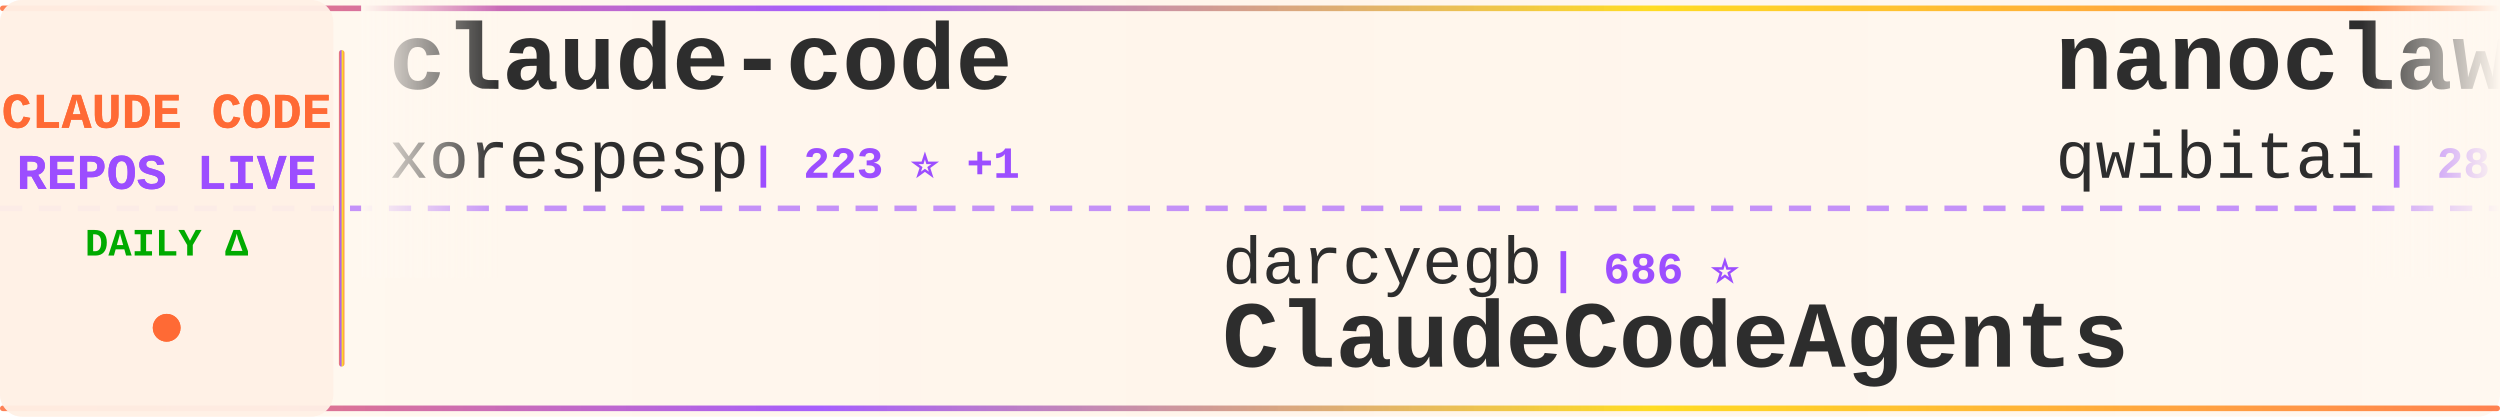
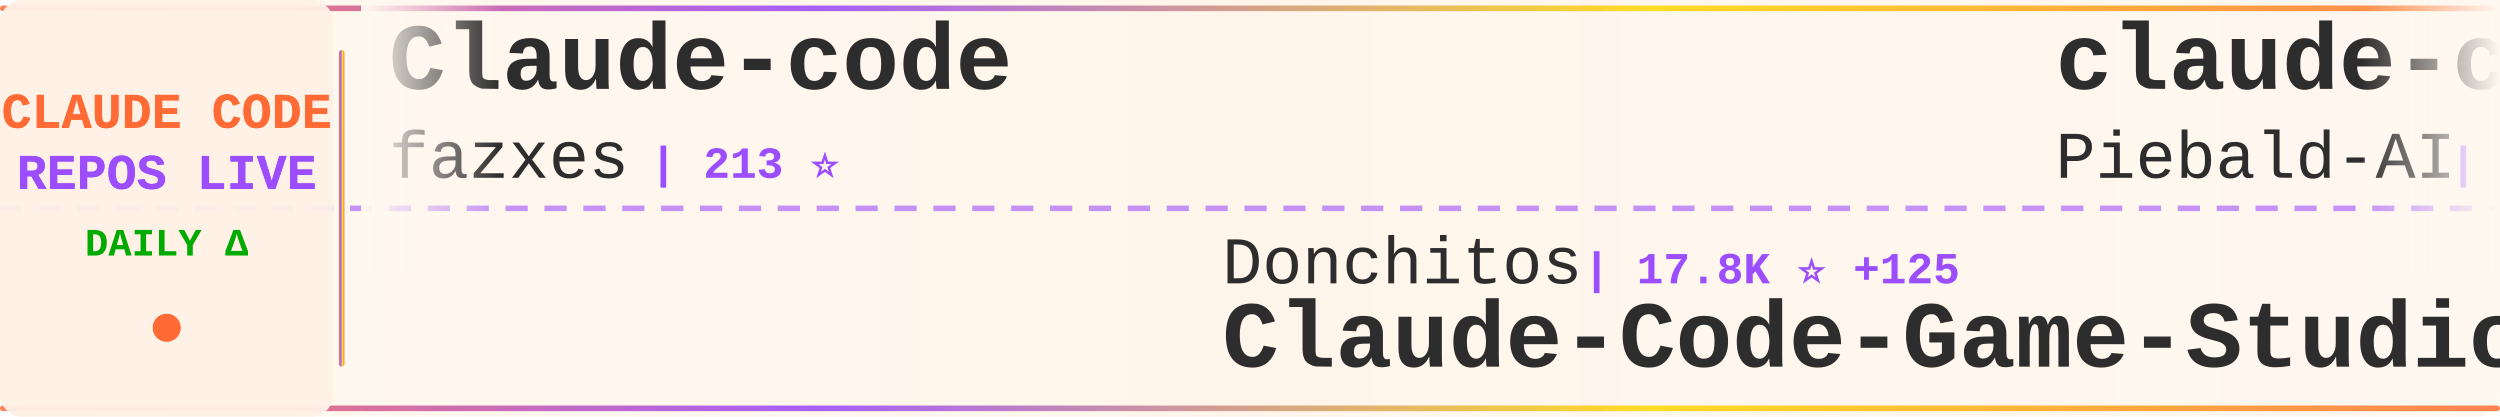
<svg xmlns="http://www.w3.org/2000/svg" width="900" height="150">
  <defs>
    <linearGradient id="tickerBg" x1="0%" y1="0%" x2="100%" y2="0%">
      <stop offset="0%" style="stop-color:#fff8f0;stop-opacity:0.98" />
      <stop offset="50%" style="stop-color:#fff5eb;stop-opacity:1" />
      <stop offset="100%" style="stop-color:#fff8f0;stop-opacity:0.98" />
    </linearGradient>
    <linearGradient id="borderGrad" x1="0%" y1="0%" x2="100%" y2="0%">
      <stop offset="0%" style="stop-color:#FF6B35;stop-opacity:0.85">
        <animate attributeName="stop-opacity" values="0.85;1;0.85" dur="2s" repeatCount="indefinite" />
      </stop>
      <stop offset="33%" style="stop-color:#9C4EFF;stop-opacity:0.9">
        <animate attributeName="stop-opacity" values="0.9;1;0.9" dur="2.2s" repeatCount="indefinite" />
      </stop>
      <stop offset="66%" style="stop-color:#FFD700;stop-opacity:0.85">
        <animate attributeName="stop-opacity" values="0.85;1;0.85" dur="1.8s" repeatCount="indefinite" />
      </stop>
      <stop offset="100%" style="stop-color:#FF6B35;stop-opacity:0.85">
        <animate attributeName="stop-opacity" values="0.85;1;0.85" dur="2s" repeatCount="indefinite" />
      </stop>
    </linearGradient>
    <filter id="textGlow">
      <feGaussianBlur stdDeviation="0.15" result="coloredBlur" />
      <feMerge>
        <feMergeNode in="coloredBlur" />
        <feMergeNode in="SourceGraphic" />
      </feMerge>
    </filter>
    <filter id="metricGlow">
      <feGaussianBlur stdDeviation="0.2" result="coloredBlur" />
      <feMerge>
        <feMergeNode in="coloredBlur" />
        <feMergeNode in="SourceGraphic" />
      </feMerge>
    </filter>
    <linearGradient id="leftFade" x1="0%" y1="0%" x2="100%" y2="0%">
      <stop offset="0%" style="stop-color:#fff8f0;stop-opacity:1" />
      <stop offset="100%" style="stop-color:#fff8f0;stop-opacity:0" />
    </linearGradient>
    <linearGradient id="rightFade" x1="0%" y1="0%" x2="100%" y2="0%">
      <stop offset="0%" style="stop-color:#fff8f0;stop-opacity:0" />
      <stop offset="100%" style="stop-color:#fff8f0;stop-opacity:1" />
    </linearGradient>
  </defs>
  <rect width="900" height="150" fill="url(#tickerBg)" rx="8" />
  <rect x="0" y="2" width="900" height="2" fill="url(#borderGrad)" rx="1" />
  <rect x="0" y="146" width="900" height="2" fill="url(#borderGrad)" rx="1" />
  <line x1="0" y1="75" x2="900" y2="75" stroke="#9C4EFF" stroke-width="2" stroke-dasharray="8 6" opacity="0.6" />
  <rect x="0" y="0" width="120" height="150" fill="#fff0e6" opacity="0.95" rx="8" />
  <text x="60" y="46" font-family="'Courier New', monospace" font-size="18" font-weight="bold" fill="#FF6B35" text-anchor="middle" filter="url(#textGlow)">
    CLAUDE CODE
  </text>
  <text x="60" y="68" font-family="'Courier New', monospace" font-size="18" font-weight="bold" fill="#9C4EFF" text-anchor="middle" filter="url(#textGlow)">
    REPOS LIVE
  </text>
  <text x="60" y="92" font-family="'Courier New', monospace" font-size="14" font-weight="bold" fill="#00aa00" text-anchor="middle">
    DAILY Δ
  </text>
  <circle cx="60" cy="118" r="5" fill="#FF6B35" filter="url(#metricGlow)">
    <animate attributeName="r" values="4;6;4" dur="1.5s" repeatCount="indefinite" />
    <animate attributeName="opacity" values="0.6;1;0.6" dur="1.5s" repeatCount="indefinite" />
  </circle>
  <rect x="122" y="18" width="2" height="114" fill="url(#borderGrad)" rx="1" />
  <clipPath id="tickerClip">
    <rect x="130" y="0" width="770" height="150" />
  </clipPath>
  <g clip-path="url(#tickerClip)">
    <g id="tickerItems">
      <animateTransform attributeName="transform" attributeType="XML" type="translate" from="0 0" to="-3000 0" dur="54s" repeatCount="indefinite" />
      <g transform="translate(0, 0)">
-         <text x="140" y="32" font-family="'Courier New', monospace" font-size="34" font-weight="bold" fill="#2d2d2d">claude-code</text>
-         <text x="140" y="64" font-family="'Courier New', monospace" font-size="24" font-weight="normal" fill="#2d2d2d" opacity="1.0">xorespesp</text>
-         <text x="270" y="64" font-family="'Courier New', monospace" font-size="16" font-weight="bold" fill="#9C4EFF"> | 223 ⭐ +1</text>
-       </g>
-       <g transform="translate(300, 0)">
-         <text x="140" y="102" font-family="'Courier New', monospace" font-size="24" font-weight="normal" fill="#2d2d2d" opacity="1.0">darcyegb</text>
-         <text x="258" y="102" font-family="'Courier New', monospace" font-size="16" font-weight="bold" fill="#9C4EFF"> | 686 ⭐</text>
-         <text x="140" y="132" font-family="'Courier New', monospace" font-size="34" font-weight="bold" fill="#2d2d2d">ClaudeCodeAgents</text>
-       </g>
-       <g transform="translate(600, 0)">
-         <text x="140" y="32" font-family="'Courier New', monospace" font-size="34" font-weight="bold" fill="#2d2d2d">nanoclaw</text>
-         <text x="140" y="64" font-family="'Courier New', monospace" font-size="24" font-weight="normal" fill="#2d2d2d" opacity="1.0">qwibitai</text>
-         <text x="258" y="64" font-family="'Courier New', monospace" font-size="16" font-weight="bold" fill="#9C4EFF"> | 28.7K ⭐ +39</text>
-       </g>
-       <g transform="translate(900, 0)">
-         <text x="140" y="102" font-family="'Courier New', monospace" font-size="24" font-weight="normal" fill="#2d2d2d" opacity="1.0">Piebald-AI</text>
-         <text x="282" y="102" font-family="'Courier New', monospace" font-size="16" font-weight="bold" fill="#9C4EFF"> | 10.1K ⭐ +42</text>
-         <text x="140" y="132" font-family="'Courier New', monospace" font-size="34" font-weight="bold" fill="#2d2d2d">claude-code-system-promp...</text>
-       </g>
-       <g transform="translate(1200, 0)">
-         <text x="140" y="32" font-family="'Courier New', monospace" font-size="34" font-weight="bold" fill="#2d2d2d">Claude-Code</text>
-         <text x="140" y="64" font-family="'Courier New', monospace" font-size="24" font-weight="normal" fill="#2d2d2d" opacity="1.0">pengchengneo</text>
-         <text x="306" y="64" font-family="'Courier New', monospace" font-size="16" font-weight="bold" fill="#9C4EFF"> | 1.3K ⭐ +3</text>
-       </g>
-       <g transform="translate(1500, 0)">
-         <text x="140" y="102" font-family="'Courier New', monospace" font-size="24" font-weight="normal" fill="#2d2d2d" opacity="1.0">Yuyz0112</text>
-         <text x="258" y="102" font-family="'Courier New', monospace" font-size="16" font-weight="bold" fill="#9C4EFF"> | 2.4K ⭐</text>
-         <text x="140" y="132" font-family="'Courier New', monospace" font-size="34" font-weight="bold" fill="#2d2d2d">claude-code-reverse</text>
-       </g>
-       <g transform="translate(1800, 0)">
        <text x="140" y="32" font-family="'Courier New', monospace" font-size="34" font-weight="bold" fill="#2d2d2d">Claude-code</text>
        <text x="140" y="64" font-family="'Courier New', monospace" font-size="24" font-weight="normal" fill="#2d2d2d" opacity="1.0">fazxes</text>
        <text x="234" y="64" font-family="'Courier New', monospace" font-size="16" font-weight="bold" fill="#9C4EFF"> | 213 ⭐</text>
      </g>
+       <g transform="translate(300, 0)">
+         <text x="140" y="102" font-family="'Courier New', monospace" font-size="24" font-weight="normal" fill="#2d2d2d" opacity="1.0">Donchitos</text>
+         <text x="270" y="102" font-family="'Courier New', monospace" font-size="16" font-weight="bold" fill="#9C4EFF"> | 17.8K ⭐ +125</text>
+         <text x="140" y="132" font-family="'Courier New', monospace" font-size="34" font-weight="bold" fill="#2d2d2d">Claude-Code-Game-Studios</text>
+       </g>
+       <g transform="translate(600, 0)">
+         <text x="140" y="32" font-family="'Courier New', monospace" font-size="34" font-weight="bold" fill="#2d2d2d">claude-code-system-promp...</text>
+         <text x="140" y="64" font-family="'Courier New', monospace" font-size="24" font-weight="normal" fill="#2d2d2d" opacity="1.0">Piebald-AI</text>
+         <text x="282" y="64" font-family="'Courier New', monospace" font-size="16" font-weight="bold" fill="#9C4EFF"> | 10.1K ⭐ +34</text>
+       </g>
+       <g transform="translate(900, 0)">
+         <text x="140" y="102" font-family="'Courier New', monospace" font-size="24" font-weight="normal" fill="#2d2d2d" opacity="1.0">guanshan</text>
+         <text x="258" y="102" font-family="'Courier New', monospace" font-size="16" font-weight="bold" fill="#9C4EFF"> | 58 ⭐</text>
+         <text x="140" y="132" font-family="'Courier New', monospace" font-size="34" font-weight="bold" fill="#2d2d2d">ClaudeCode</text>
+       </g>
+       <g transform="translate(1200, 0)">
+         <text x="140" y="32" font-family="'Courier New', monospace" font-size="34" font-weight="bold" fill="#2d2d2d">awesome-claude-skills</text>
+         <text x="140" y="64" font-family="'Courier New', monospace" font-size="24" font-weight="normal" fill="#2d2d2d" opacity="1.0">ComposioHQ</text>
+         <text x="282" y="64" font-family="'Courier New', monospace" font-size="16" font-weight="bold" fill="#9C4EFF"> | 58.8K ⭐ +214</text>
+       </g>
+       <g transform="translate(1500, 0)">
+         <text x="140" y="102" font-family="'Courier New', monospace" font-size="24" font-weight="normal" fill="#2d2d2d" opacity="1.0">lst97</text>
+         <text x="222" y="102" font-family="'Courier New', monospace" font-size="16" font-weight="bold" fill="#9C4EFF"> | 1.6K ⭐ +1</text>
+         <text x="140" y="132" font-family="'Courier New', monospace" font-size="34" font-weight="bold" fill="#2d2d2d">claude-code-sub-agents</text>
+       </g>
+       <g transform="translate(1800, 0)">
+         <text x="140" y="32" font-family="'Courier New', monospace" font-size="34" font-weight="bold" fill="#2d2d2d">claude-code-sourcemap</text>
+         <text x="140" y="64" font-family="'Courier New', monospace" font-size="24" font-weight="normal" fill="#2d2d2d" opacity="1.0">ChinaSiro</text>
+         <text x="270" y="64" font-family="'Courier New', monospace" font-size="16" font-weight="bold" fill="#9C4EFF"> | 9.1K ⭐ +14</text>
+       </g>
      <g transform="translate(2100, 0)">
-         <text x="140" y="102" font-family="'Courier New', monospace" font-size="24" font-weight="normal" fill="#2d2d2d" opacity="1.0">siteboon</text>
-         <text x="258" y="102" font-family="'Courier New', monospace" font-size="16" font-weight="bold" fill="#9C4EFF"> | 10.7K ⭐ +54</text>
-         <text x="140" y="132" font-family="'Courier New', monospace" font-size="34" font-weight="bold" fill="#2d2d2d">claudecodeui</text>
+         <text x="140" y="102" font-family="'Courier New', monospace" font-size="24" font-weight="normal" fill="#2d2d2d" opacity="1.0">lowcortisolprogrammer</text>
+         <text x="414" y="102" font-family="'Courier New', monospace" font-size="16" font-weight="bold" fill="#9C4EFF"> | 173 ⭐</text>
+         <text x="140" y="132" font-family="'Courier New', monospace" font-size="34" font-weight="bold" fill="#2d2d2d">claude-code</text>
      </g>
      <g transform="translate(2400, 0)">
-         <text x="140" y="32" font-family="'Courier New', monospace" font-size="34" font-weight="bold" fill="#2d2d2d">claude-code</text>
-         <text x="140" y="64" font-family="'Courier New', monospace" font-size="24" font-weight="normal" fill="#2d2d2d" opacity="1.0">Onewon</text>
-         <text x="234" y="64" font-family="'Courier New', monospace" font-size="16" font-weight="bold" fill="#9C4EFF"> | 179 ⭐</text>
+         <text x="140" y="32" font-family="'Courier New', monospace" font-size="34" font-weight="bold" fill="#2d2d2d">claude-code-settings</text>
+         <text x="140" y="64" font-family="'Courier New', monospace" font-size="24" font-weight="normal" fill="#2d2d2d" opacity="1.0">feiskyer</text>
+         <text x="258" y="64" font-family="'Courier New', monospace" font-size="16" font-weight="bold" fill="#9C4EFF"> | 1.5K ⭐ +1</text>
      </g>
      <g transform="translate(2700, 0)">
+         <text x="140" y="102" font-family="'Courier New', monospace" font-size="24" font-weight="normal" fill="#2d2d2d" opacity="1.0">LING71671</text>
+         <text x="270" y="102" font-family="'Courier New', monospace" font-size="16" font-weight="bold" fill="#9C4EFF"> | 813 ⭐</text>
+         <text x="140" y="132" font-family="'Courier New', monospace" font-size="34" font-weight="bold" fill="#2d2d2d">Open-ClaudeCode</text>
+       </g>
+       <g transform="translate(3000, 0)">
+         <text x="140" y="32" font-family="'Courier New', monospace" font-size="34" font-weight="bold" fill="#2d2d2d">Claude-code</text>
+         <text x="140" y="64" font-family="'Courier New', monospace" font-size="24" font-weight="normal" fill="#2d2d2d" opacity="1.0">fazxes</text>
+         <text x="234" y="64" font-family="'Courier New', monospace" font-size="16" font-weight="bold" fill="#9C4EFF"> | 213 ⭐</text>
+       </g>
+       <g transform="translate(3300, 0)">
        <text x="140" y="102" font-family="'Courier New', monospace" font-size="24" font-weight="normal" fill="#2d2d2d" opacity="1.0">Donchitos</text>
-         <text x="270" y="102" font-family="'Courier New', monospace" font-size="16" font-weight="bold" fill="#9C4EFF"> | 17.8K ⭐ +147</text>
+         <text x="270" y="102" font-family="'Courier New', monospace" font-size="16" font-weight="bold" fill="#9C4EFF"> | 17.8K ⭐ +125</text>
        <text x="140" y="132" font-family="'Courier New', monospace" font-size="34" font-weight="bold" fill="#2d2d2d">Claude-Code-Game-Studios</text>
      </g>
-       <g transform="translate(3000, 0)">
-         <text x="140" y="32" font-family="'Courier New', monospace" font-size="34" font-weight="bold" fill="#2d2d2d">claude-code</text>
-         <text x="140" y="64" font-family="'Courier New', monospace" font-size="24" font-weight="normal" fill="#2d2d2d" opacity="1.0">xorespesp</text>
-         <text x="270" y="64" font-family="'Courier New', monospace" font-size="16" font-weight="bold" fill="#9C4EFF"> | 223 ⭐ +1</text>
-       </g>
-       <g transform="translate(3300, 0)">
-         <text x="140" y="102" font-family="'Courier New', monospace" font-size="24" font-weight="normal" fill="#2d2d2d" opacity="1.0">darcyegb</text>
-         <text x="258" y="102" font-family="'Courier New', monospace" font-size="16" font-weight="bold" fill="#9C4EFF"> | 686 ⭐</text>
-         <text x="140" y="132" font-family="'Courier New', monospace" font-size="34" font-weight="bold" fill="#2d2d2d">ClaudeCodeAgents</text>
-       </g>
      <g transform="translate(3600, 0)">
-         <text x="140" y="32" font-family="'Courier New', monospace" font-size="34" font-weight="bold" fill="#2d2d2d">nanoclaw</text>
-         <text x="140" y="64" font-family="'Courier New', monospace" font-size="24" font-weight="normal" fill="#2d2d2d" opacity="1.0">qwibitai</text>
-         <text x="258" y="64" font-family="'Courier New', monospace" font-size="16" font-weight="bold" fill="#9C4EFF"> | 28.7K ⭐ +39</text>
+         <text x="140" y="32" font-family="'Courier New', monospace" font-size="34" font-weight="bold" fill="#2d2d2d">claude-code-system-promp...</text>
+         <text x="140" y="64" font-family="'Courier New', monospace" font-size="24" font-weight="normal" fill="#2d2d2d" opacity="1.0">Piebald-AI</text>
+         <text x="282" y="64" font-family="'Courier New', monospace" font-size="16" font-weight="bold" fill="#9C4EFF"> | 10.1K ⭐ +34</text>
      </g>
      <g transform="translate(3900, 0)">
-         <text x="140" y="102" font-family="'Courier New', monospace" font-size="24" font-weight="normal" fill="#2d2d2d" opacity="1.0">Piebald-AI</text>
-         <text x="282" y="102" font-family="'Courier New', monospace" font-size="16" font-weight="bold" fill="#9C4EFF"> | 10.1K ⭐ +42</text>
-         <text x="140" y="132" font-family="'Courier New', monospace" font-size="34" font-weight="bold" fill="#2d2d2d">claude-code-system-promp...</text>
+         <text x="140" y="102" font-family="'Courier New', monospace" font-size="24" font-weight="normal" fill="#2d2d2d" opacity="1.0">guanshan</text>
+         <text x="258" y="102" font-family="'Courier New', monospace" font-size="16" font-weight="bold" fill="#9C4EFF"> | 58 ⭐</text>
+         <text x="140" y="132" font-family="'Courier New', monospace" font-size="34" font-weight="bold" fill="#2d2d2d">ClaudeCode</text>
      </g>
    </g>
  </g>
  <rect x="130" y="0" width="50" height="100" fill="url(#leftFade)" />
  <rect x="850" y="0" width="50" height="100" fill="url(#rightFade)" />
</svg>
